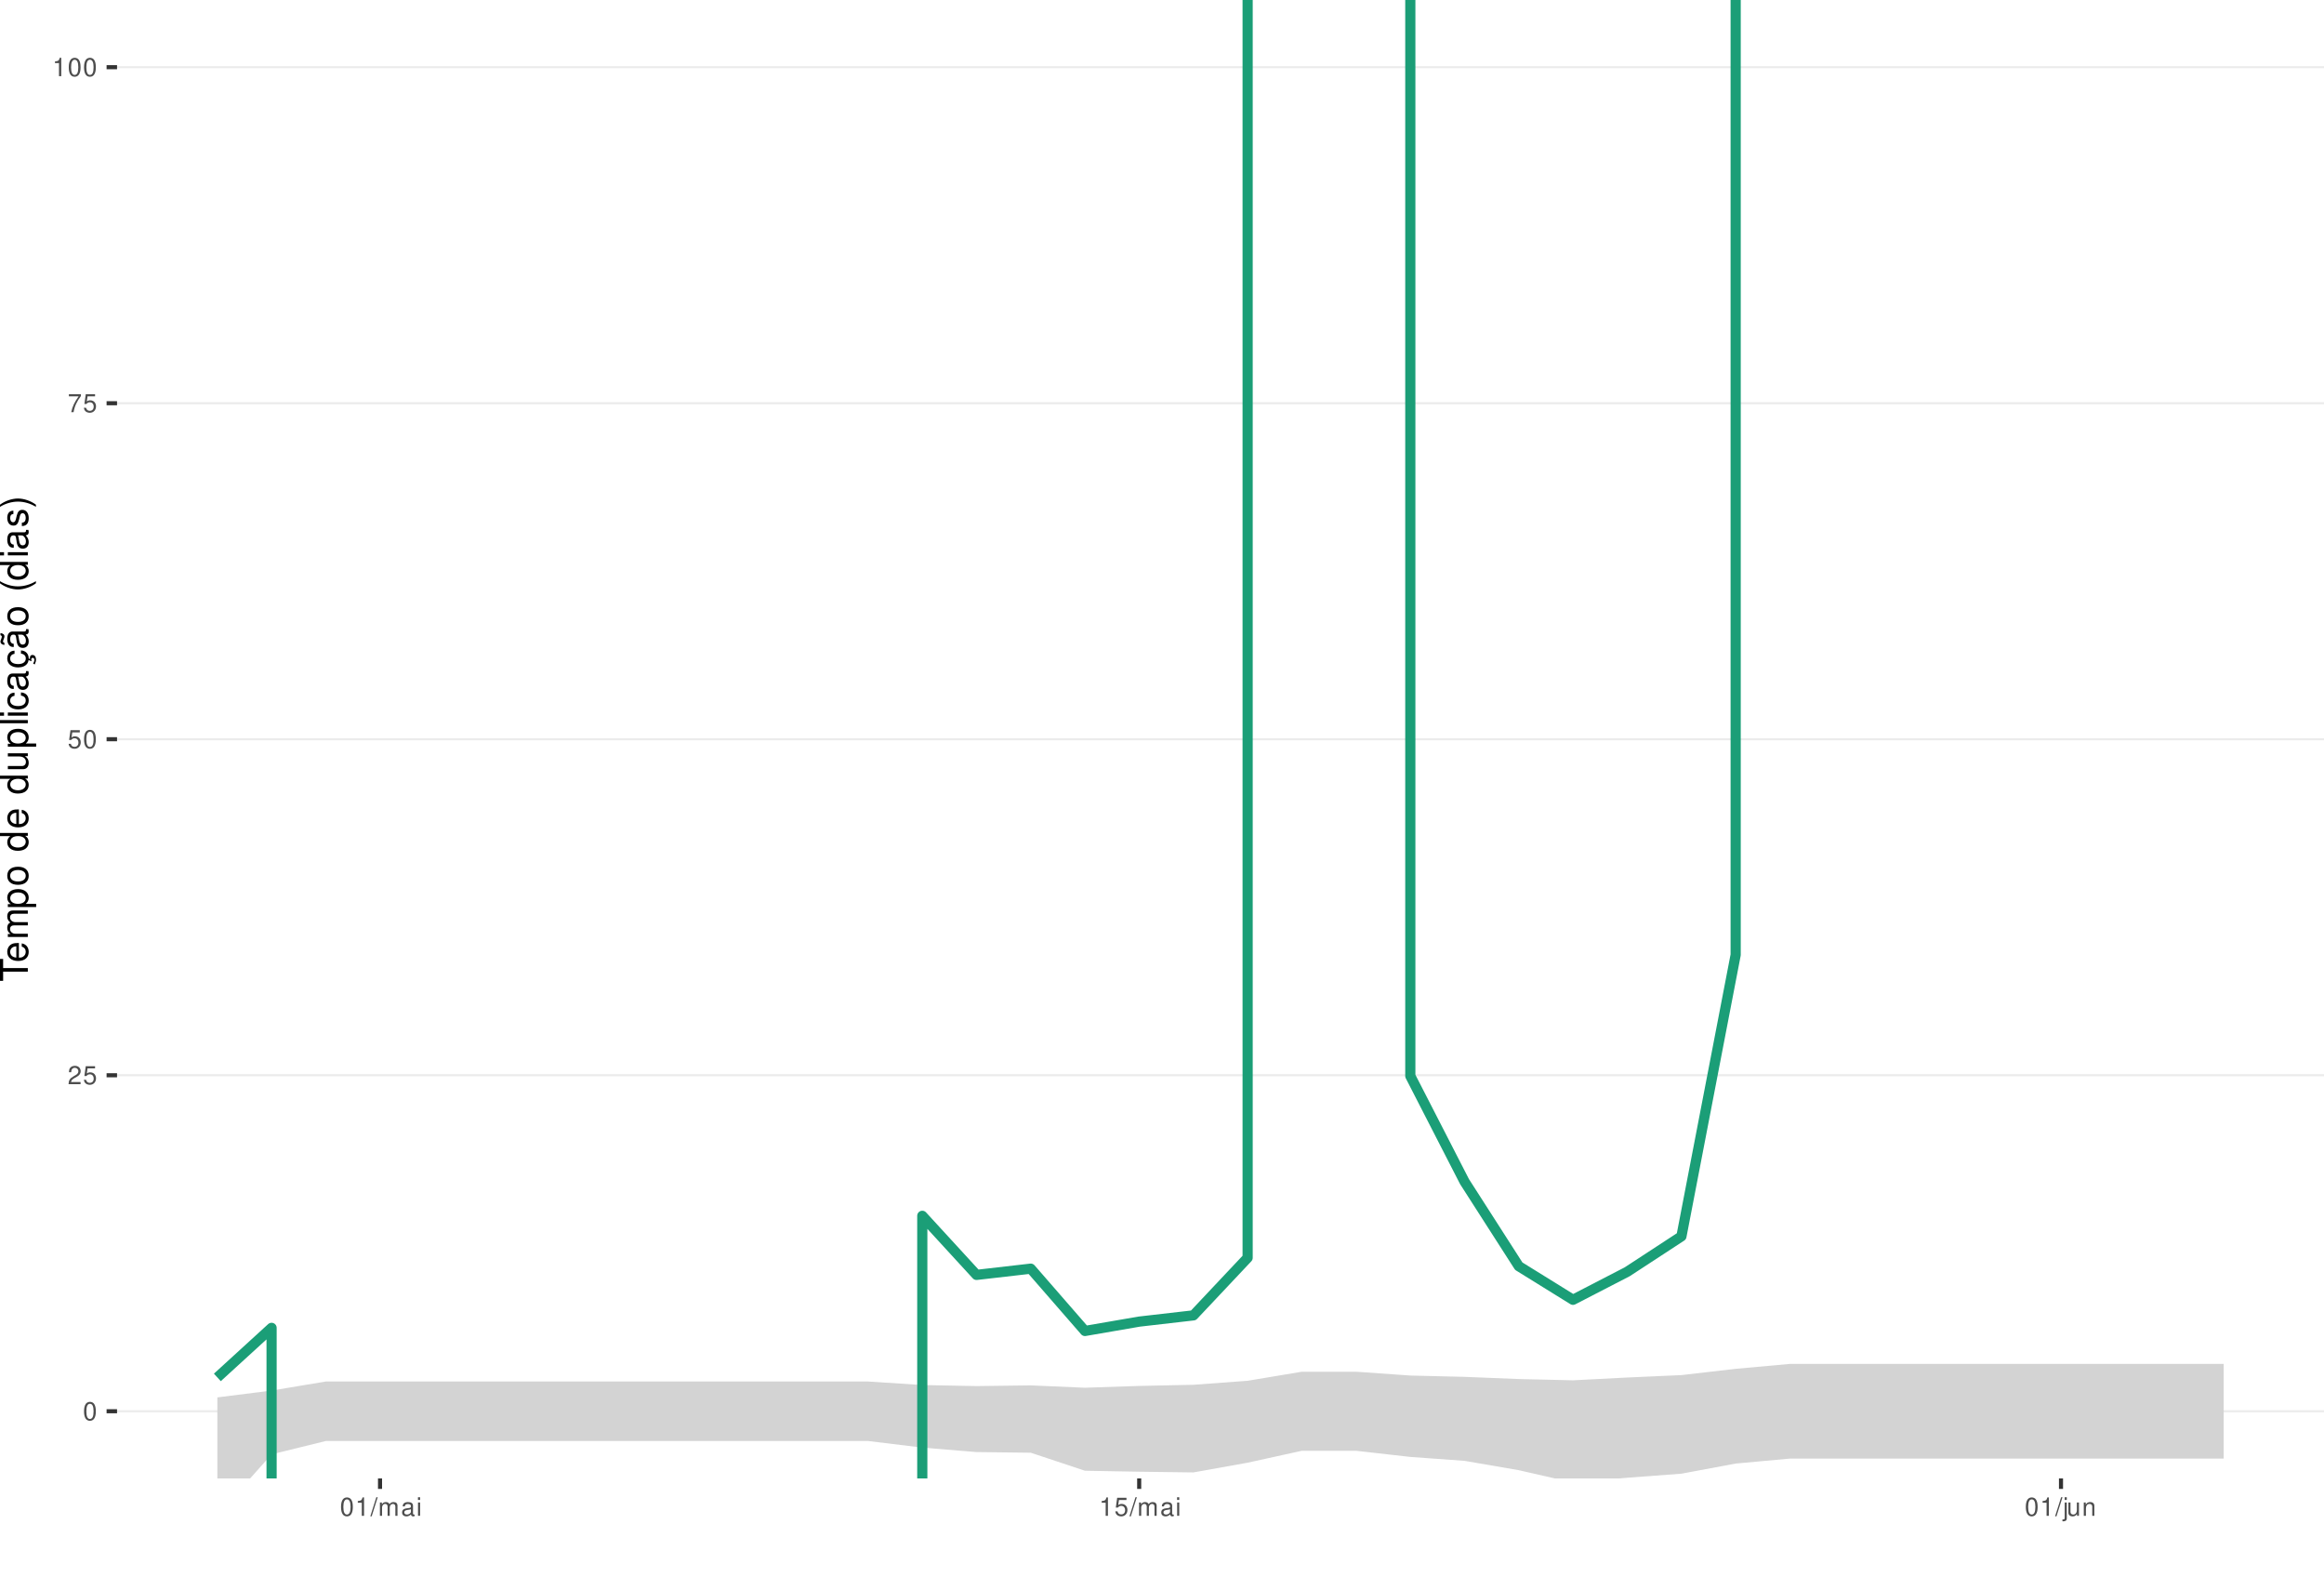
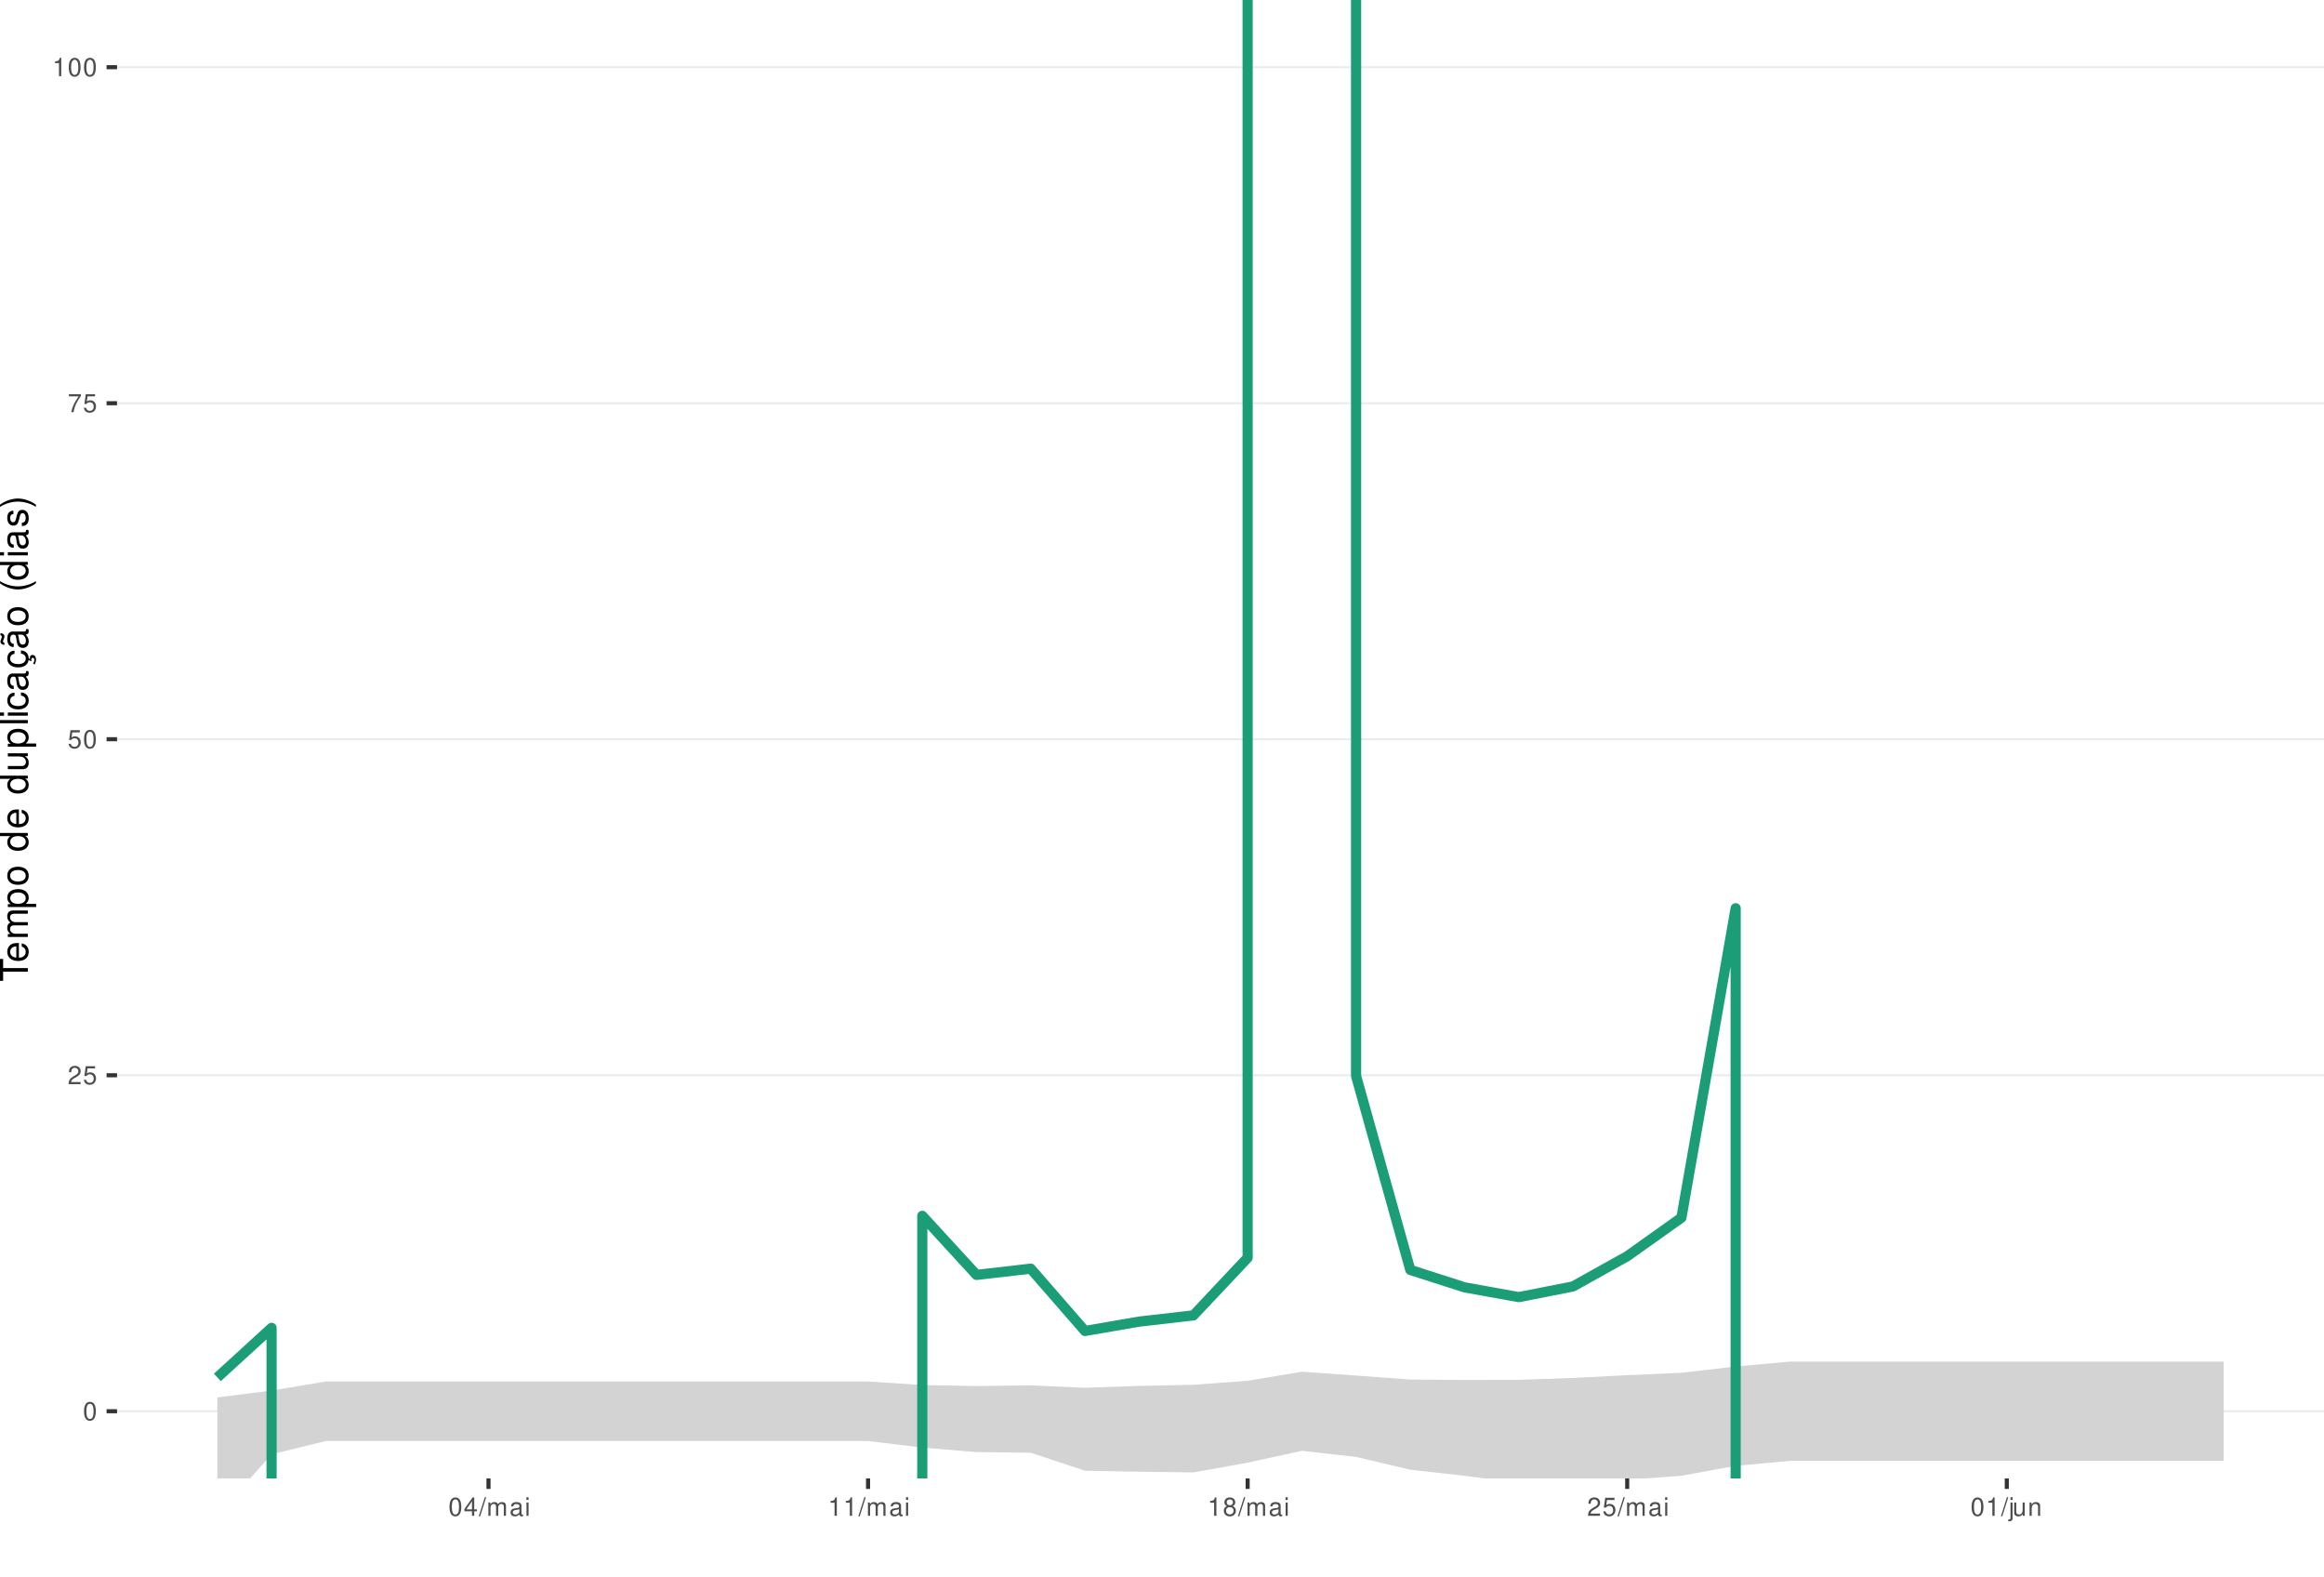
<svg xmlns="http://www.w3.org/2000/svg" xmlns:xlink="http://www.w3.org/1999/xlink" width="609pt" height="413pt" viewBox="0 0 609 413" version="1.1">
  <defs>
    <g>
      <symbol overflow="visible" id="glyph0-0">
        <path style="stroke:none;" d="" />
      </symbol>
      <symbol overflow="visible" id="glyph0-1">
        <path style="stroke:none;" d="M 1.828 -4.812 C 1.391 -4.812 0.984 -4.609 0.75 -4.281 C 0.438 -3.859 0.281 -3.219 0.281 -2.328 C 0.281 -0.703 0.812 0.156 1.828 0.156 C 2.828 0.156 3.375 -0.703 3.375 -2.297 C 3.375 -3.219 3.234 -3.844 2.922 -4.281 C 2.672 -4.625 2.281 -4.812 1.828 -4.812 Z M 1.828 -4.297 C 2.469 -4.297 2.781 -3.641 2.781 -2.344 C 2.781 -0.969 2.469 -0.328 1.812 -0.328 C 1.203 -0.328 0.891 -1 0.891 -2.328 C 0.891 -3.641 1.203 -4.297 1.828 -4.297 Z M 1.828 -4.297 " />
      </symbol>
      <symbol overflow="visible" id="glyph0-2">
        <path style="stroke:none;" d="M 3.375 -0.578 L 0.891 -0.578 C 0.938 -0.984 1.156 -1.234 1.734 -1.578 L 2.406 -1.953 C 3.062 -2.328 3.406 -2.812 3.406 -3.406 C 3.406 -3.812 3.234 -4.188 2.969 -4.438 C 2.688 -4.688 2.344 -4.812 1.891 -4.812 C 1.297 -4.812 0.844 -4.594 0.578 -4.188 C 0.422 -3.938 0.344 -3.641 0.328 -3.141 L 0.922 -3.141 C 0.938 -3.469 0.984 -3.672 1.062 -3.828 C 1.219 -4.125 1.516 -4.297 1.875 -4.297 C 2.406 -4.297 2.797 -3.906 2.797 -3.391 C 2.797 -3.016 2.578 -2.672 2.156 -2.438 L 1.547 -2.078 C 0.562 -1.516 0.281 -1.062 0.219 0 L 3.375 0 Z M 3.375 -0.578 " />
      </symbol>
      <symbol overflow="visible" id="glyph0-3">
        <path style="stroke:none;" d="M 3.172 -4.719 L 0.734 -4.719 L 0.375 -2.156 L 0.922 -2.156 C 1.188 -2.469 1.422 -2.594 1.797 -2.594 C 2.422 -2.594 2.812 -2.156 2.812 -1.453 C 2.812 -0.781 2.422 -0.359 1.781 -0.359 C 1.266 -0.359 0.953 -0.625 0.812 -1.156 L 0.234 -1.156 C 0.312 -0.766 0.375 -0.578 0.516 -0.406 C 0.781 -0.047 1.266 0.156 1.797 0.156 C 2.75 0.156 3.422 -0.547 3.422 -1.531 C 3.422 -2.469 2.797 -3.109 1.891 -3.109 C 1.562 -3.109 1.297 -3.016 1.016 -2.828 L 1.203 -4.141 L 3.172 -4.141 Z M 3.172 -4.719 " />
      </symbol>
      <symbol overflow="visible" id="glyph0-4">
        <path style="stroke:none;" d="M 3.469 -4.719 L 0.312 -4.719 L 0.312 -4.141 L 2.859 -4.141 C 1.734 -2.531 1.266 -1.547 0.922 0 L 1.547 0 C 1.797 -1.516 2.391 -2.812 3.469 -4.234 Z M 3.469 -4.719 " />
      </symbol>
      <symbol overflow="visible" id="glyph0-5">
        <path style="stroke:none;" d="M 1.719 -3.422 L 1.719 0 L 2.312 0 L 2.312 -4.812 L 1.922 -4.812 C 1.719 -4.078 1.578 -3.969 0.672 -3.859 L 0.672 -3.422 Z M 1.719 -3.422 " />
      </symbol>
      <symbol overflow="visible" id="glyph0-6">
+         <path style="stroke:none;" d="M 2.172 -1.172 L 2.172 0 L 2.766 0 L 2.766 -1.172 L 3.469 -1.172 L 3.469 -1.688 L 2.766 -1.688 L 2.766 -4.812 L 2.328 -4.812 L 0.188 -1.781 L 0.188 -1.172 Z M 2.172 -1.688 L 0.703 -1.688 L 2.172 -3.812 Z M 2.172 -1.688 " />
+       </symbol>
+       <symbol overflow="visible" id="glyph0-7">
        <path style="stroke:none;" d="M 1.531 -4.859 L -0.047 0.141 L 0.312 0.141 L 1.891 -4.859 Z M 1.531 -4.859 " />
      </symbol>
-       <symbol overflow="visible" id="glyph0-7">
+       <symbol overflow="visible" id="glyph0-8">
        <path style="stroke:none;" d="M 0.469 -3.484 L 0.469 0 L 1.031 0 L 1.031 -2.188 C 1.031 -2.703 1.391 -3.109 1.844 -3.109 C 2.25 -3.109 2.484 -2.844 2.484 -2.406 L 2.484 0 L 3.047 0 L 3.047 -2.188 C 3.047 -2.703 3.422 -3.109 3.875 -3.109 C 4.266 -3.109 4.516 -2.844 4.516 -2.406 L 4.516 0 L 5.078 0 L 5.078 -2.609 C 5.078 -3.234 4.719 -3.594 4.062 -3.594 C 3.594 -3.594 3.312 -3.453 2.984 -3.062 C 2.781 -3.422 2.5 -3.594 2.047 -3.594 C 1.578 -3.594 1.266 -3.422 0.984 -3 L 0.984 -3.484 Z M 0.469 -3.484 " />
      </symbol>
-       <symbol overflow="visible" id="glyph0-8">
+       <symbol overflow="visible" id="glyph0-9">
        <path style="stroke:none;" d="M 3.562 -0.328 C 3.5 -0.312 3.469 -0.312 3.438 -0.312 C 3.25 -0.312 3.141 -0.406 3.141 -0.578 L 3.141 -2.641 C 3.141 -3.25 2.688 -3.594 1.828 -3.594 C 1.312 -3.594 0.906 -3.438 0.672 -3.188 C 0.516 -3 0.453 -2.797 0.438 -2.453 L 0.984 -2.453 C 1.031 -2.875 1.297 -3.078 1.812 -3.078 C 2.312 -3.078 2.594 -2.891 2.594 -2.562 L 2.594 -2.406 C 2.578 -2.172 2.469 -2.078 2.016 -2.031 C 1.219 -1.922 1.109 -1.891 0.891 -1.812 C 0.484 -1.641 0.281 -1.328 0.281 -0.875 C 0.281 -0.25 0.719 0.156 1.422 0.156 C 1.859 0.156 2.219 0 2.609 -0.359 C 2.656 0 2.828 0.156 3.188 0.156 C 3.297 0.156 3.375 0.141 3.562 0.094 Z M 2.594 -1.094 C 2.594 -0.906 2.531 -0.797 2.375 -0.641 C 2.141 -0.438 1.875 -0.328 1.547 -0.328 C 1.109 -0.328 0.859 -0.547 0.859 -0.891 C 0.859 -1.266 1.094 -1.438 1.703 -1.531 C 2.297 -1.609 2.406 -1.641 2.594 -1.719 Z M 2.594 -1.094 " />
      </symbol>
-       <symbol overflow="visible" id="glyph0-9">
+       <symbol overflow="visible" id="glyph0-10">
        <path style="stroke:none;" d="M 1 -3.484 L 0.453 -3.484 L 0.453 0 L 1 0 Z M 1 -4.859 L 0.438 -4.859 L 0.438 -4.156 L 1 -4.156 Z M 1 -4.859 " />
      </symbol>
-       <symbol overflow="visible" id="glyph0-10">
+       <symbol overflow="visible" id="glyph0-11">
+         <path style="stroke:none;" d="M 2.609 -2.531 C 3.094 -2.828 3.25 -3.078 3.25 -3.531 C 3.25 -4.281 2.672 -4.812 1.828 -4.812 C 1 -4.812 0.406 -4.281 0.406 -3.531 C 0.406 -3.078 0.562 -2.844 1.047 -2.531 C 0.516 -2.266 0.25 -1.875 0.25 -1.344 C 0.25 -0.453 0.891 0.156 1.828 0.156 C 2.766 0.156 3.422 -0.453 3.422 -1.344 C 3.422 -1.875 3.141 -2.266 2.609 -2.531 Z M 1.828 -4.297 C 2.328 -4.297 2.656 -4 2.656 -3.516 C 2.656 -3.062 2.328 -2.766 1.828 -2.766 C 1.328 -2.766 1.016 -3.062 1.016 -3.531 C 1.016 -4 1.328 -4.297 1.828 -4.297 Z M 1.828 -2.266 C 2.422 -2.266 2.812 -1.891 2.812 -1.328 C 2.812 -0.75 2.422 -0.359 1.812 -0.359 C 1.25 -0.359 0.844 -0.766 0.844 -1.312 C 0.844 -1.891 1.234 -2.266 1.828 -2.266 Z M 1.828 -2.266 " />
+       </symbol>
+       <symbol overflow="visible" id="glyph0-12">
        <path style="stroke:none;" d="M 0.469 -3.484 L 0.469 0.5 C 0.469 0.859 0.359 0.969 0.016 0.969 C -0.031 0.969 -0.047 0.969 -0.125 0.953 L -0.125 1.438 C -0.047 1.438 -0.016 1.453 0.062 1.453 C 0.688 1.453 1.016 1.203 1.016 0.719 L 1.016 -3.484 Z M 1.016 -4.859 L 0.469 -4.859 L 0.469 -4.156 L 1.016 -4.156 Z M 1.016 -4.859 " />
      </symbol>
-       <symbol overflow="visible" id="glyph0-11">
+       <symbol overflow="visible" id="glyph0-13">
        <path style="stroke:none;" d="M 3.203 0 L 3.203 -3.484 L 2.656 -3.484 L 2.656 -1.516 C 2.656 -0.797 2.281 -0.328 1.703 -0.328 C 1.266 -0.328 0.984 -0.594 0.984 -1.016 L 0.984 -3.484 L 0.438 -3.484 L 0.438 -0.797 C 0.438 -0.219 0.859 0.156 1.547 0.156 C 2.062 0.156 2.391 -0.031 2.703 -0.484 L 2.703 0 Z M 3.203 0 " />
      </symbol>
-       <symbol overflow="visible" id="glyph0-12">
+       <symbol overflow="visible" id="glyph0-14">
        <path style="stroke:none;" d="M 0.469 -3.484 L 0.469 0 L 1.031 0 L 1.031 -1.922 C 1.031 -2.641 1.391 -3.109 1.969 -3.109 C 2.406 -3.109 2.688 -2.828 2.688 -2.422 L 2.688 0 L 3.234 0 L 3.234 -2.641 C 3.234 -3.219 2.812 -3.594 2.141 -3.594 C 1.625 -3.594 1.281 -3.391 0.984 -2.906 L 0.984 -3.484 Z M 0.469 -3.484 " />
      </symbol>
      <symbol overflow="visible" id="glyph1-0">
        <path style="stroke:none;" d="" />
      </symbol>
      <symbol overflow="visible" id="glyph1-1">
        <path style="stroke:none;" d="M -6.469 -3.547 L -6.469 -5.938 L -7.297 -5.938 L -7.297 -0.203 L -6.469 -0.203 L -6.469 -2.609 L 0 -2.609 L 0 -3.547 Z M -6.469 -3.547 " />
      </symbol>
      <symbol overflow="visible" id="glyph1-2">
        <path style="stroke:none;" d="M -2.344 -5.125 C -3.141 -5.125 -3.625 -5.062 -4.016 -4.922 C -4.875 -4.578 -5.391 -3.781 -5.391 -2.797 C -5.391 -1.344 -4.281 -0.406 -2.547 -0.406 C -0.812 -0.406 0.234 -1.297 0.234 -2.781 C 0.234 -3.984 -0.453 -4.812 -1.594 -5.016 L -1.594 -4.188 C -0.906 -3.953 -0.547 -3.484 -0.547 -2.812 C -0.547 -2.281 -0.781 -1.828 -1.219 -1.547 C -1.516 -1.344 -1.812 -1.281 -2.344 -1.266 Z M -3.016 -1.297 C -3.984 -1.359 -4.625 -1.953 -4.625 -2.797 C -4.625 -3.641 -3.953 -4.234 -3.016 -4.234 Z M -3.016 -1.297 " />
      </symbol>
      <symbol overflow="visible" id="glyph1-3">
        <path style="stroke:none;" d="M -5.234 -0.703 L 0 -0.703 L 0 -1.547 L -3.297 -1.547 C -4.047 -1.547 -4.656 -2.094 -4.656 -2.766 C -4.656 -3.391 -4.281 -3.734 -3.609 -3.734 L 0 -3.734 L 0 -4.578 L -3.297 -4.578 C -4.047 -4.578 -4.656 -5.125 -4.656 -5.812 C -4.656 -6.422 -4.266 -6.781 -3.609 -6.781 L 0 -6.781 L 0 -7.625 L -3.938 -7.625 C -4.875 -7.625 -5.391 -7.078 -5.391 -6.094 C -5.391 -5.406 -5.188 -4.984 -4.594 -4.484 C -5.156 -4.188 -5.391 -3.766 -5.391 -3.078 C -5.391 -2.375 -5.125 -1.906 -4.5 -1.469 L -5.234 -1.469 Z M -5.234 -0.703 " />
      </symbol>
      <symbol overflow="visible" id="glyph1-4">
        <path style="stroke:none;" d="M 2.188 -0.547 L 2.188 -1.375 L -0.547 -1.375 C -0.016 -1.812 0.234 -2.312 0.234 -2.984 C 0.234 -4.344 -0.859 -5.234 -2.531 -5.234 C -4.297 -5.234 -5.391 -4.375 -5.391 -2.984 C -5.391 -2.266 -5.062 -1.703 -4.453 -1.312 L -5.234 -1.312 L -5.234 -0.547 Z M -4.609 -2.844 C -4.609 -3.766 -3.797 -4.359 -2.547 -4.359 C -1.359 -4.359 -0.547 -3.75 -0.547 -2.844 C -0.547 -1.953 -1.344 -1.375 -2.578 -1.375 C -3.812 -1.375 -4.609 -1.953 -4.609 -2.844 Z M -4.609 -2.844 " />
      </symbol>
      <symbol overflow="visible" id="glyph1-5">
        <path style="stroke:none;" d="M -5.391 -2.719 C -5.391 -1.234 -4.344 -0.359 -2.578 -0.359 C -0.812 -0.359 0.234 -1.234 0.234 -2.734 C 0.234 -4.203 -0.812 -5.094 -2.547 -5.094 C -4.359 -5.094 -5.391 -4.234 -5.391 -2.719 Z M -4.625 -2.734 C -4.625 -3.672 -3.844 -4.234 -2.547 -4.234 C -1.312 -4.234 -0.547 -3.656 -0.547 -2.734 C -0.547 -1.797 -1.312 -1.234 -2.578 -1.234 C -3.844 -1.234 -4.625 -1.797 -4.625 -2.734 Z M -4.625 -2.734 " />
      </symbol>
      <symbol overflow="visible" id="glyph1-6">
        <path style="stroke:none;" d="" />
      </symbol>
      <symbol overflow="visible" id="glyph1-7">
        <path style="stroke:none;" d="M -7.297 -4.953 L -7.297 -4.125 L -4.578 -4.125 C -5.109 -3.766 -5.391 -3.203 -5.391 -2.516 C -5.391 -1.156 -4.297 -0.266 -2.625 -0.266 C -0.859 -0.266 0.234 -1.125 0.234 -2.547 C 0.234 -3.266 -0.047 -3.766 -0.688 -4.203 L 0 -4.203 L 0 -4.953 Z M -4.609 -2.656 C -4.609 -3.547 -3.812 -4.125 -2.562 -4.125 C -1.344 -4.125 -0.547 -3.547 -0.547 -2.656 C -0.547 -1.734 -1.359 -1.125 -2.578 -1.125 C -3.797 -1.125 -4.609 -1.734 -4.609 -2.656 Z M -4.609 -2.656 " />
      </symbol>
      <symbol overflow="visible" id="glyph1-8">
        <path style="stroke:none;" d="M 0 -4.812 L -5.234 -4.812 L -5.234 -3.984 L -2.266 -3.984 C -1.203 -3.984 -0.5 -3.438 -0.5 -2.562 C -0.5 -1.906 -0.906 -1.484 -1.531 -1.484 L -5.234 -1.484 L -5.234 -0.656 L -1.203 -0.656 C -0.328 -0.656 0.234 -1.297 0.234 -2.312 C 0.234 -3.094 -0.047 -3.578 -0.734 -4.062 L 0 -4.062 Z M 0 -4.812 " />
      </symbol>
      <symbol overflow="visible" id="glyph1-9">
        <path style="stroke:none;" d="M -7.297 -1.516 L -7.297 -0.688 L 0 -0.688 L 0 -1.516 Z M -7.297 -1.516 " />
      </symbol>
      <symbol overflow="visible" id="glyph1-10">
        <path style="stroke:none;" d="M -5.234 -1.5 L -5.234 -0.672 L 0 -0.672 L 0 -1.5 Z M -7.297 -1.5 L -7.297 -0.656 L -6.234 -0.656 L -6.234 -1.5 Z M -7.297 -1.5 " />
      </symbol>
      <symbol overflow="visible" id="glyph1-11">
        <path style="stroke:none;" d="M -3.484 -4.703 C -3.984 -4.672 -4.312 -4.562 -4.609 -4.359 C -5.094 -4 -5.391 -3.375 -5.391 -2.641 C -5.391 -1.219 -4.266 -0.312 -2.531 -0.312 C -0.844 -0.312 0.234 -1.203 0.234 -2.625 C 0.234 -3.875 -0.516 -4.672 -1.797 -4.766 L -1.797 -3.938 C -0.953 -3.797 -0.547 -3.359 -0.547 -2.656 C -0.547 -1.734 -1.297 -1.188 -2.531 -1.188 C -3.844 -1.188 -4.625 -1.719 -4.625 -2.625 C -4.625 -3.328 -4.203 -3.766 -3.484 -3.875 Z M -3.484 -4.703 " />
      </symbol>
      <symbol overflow="visible" id="glyph1-12">
        <path style="stroke:none;" d="M -0.484 -5.344 C -0.469 -5.266 -0.469 -5.219 -0.469 -5.172 C -0.469 -4.875 -0.625 -4.719 -0.875 -4.719 L -3.953 -4.719 C -4.891 -4.719 -5.391 -4.047 -5.391 -2.75 C -5.391 -1.984 -5.172 -1.375 -4.781 -1.016 C -4.516 -0.766 -4.203 -0.672 -3.688 -0.656 L -3.688 -1.484 C -4.328 -1.562 -4.625 -1.938 -4.625 -2.719 C -4.625 -3.484 -4.344 -3.891 -3.844 -3.891 L -3.625 -3.891 C -3.266 -3.875 -3.125 -3.703 -3.047 -3.016 C -2.891 -1.844 -2.844 -1.656 -2.719 -1.344 C -2.453 -0.734 -2 -0.422 -1.312 -0.422 C -0.375 -0.422 0.234 -1.078 0.234 -2.141 C 0.234 -2.797 0 -3.328 -0.547 -3.922 C 0 -3.984 0.234 -4.234 0.234 -4.781 C 0.234 -4.953 0.203 -5.062 0.141 -5.344 Z M -1.656 -3.891 C -1.375 -3.891 -1.203 -3.812 -0.969 -3.562 C -0.656 -3.219 -0.5 -2.812 -0.5 -2.312 C -0.5 -1.672 -0.812 -1.297 -1.344 -1.297 C -1.891 -1.297 -2.172 -1.656 -2.297 -2.547 C -2.422 -3.438 -2.453 -3.609 -2.594 -3.891 Z M -1.656 -3.891 " />
      </symbol>
      <symbol overflow="visible" id="glyph1-13">
        <path style="stroke:none;" d="M 0.234 -2.641 C 0.234 -3.875 -0.547 -4.703 -1.797 -4.766 L -1.797 -3.938 C -0.953 -3.797 -0.531 -3.359 -0.531 -2.656 C -0.531 -1.734 -1.281 -1.188 -2.516 -1.188 C -3.844 -1.188 -4.625 -1.719 -4.625 -2.625 C -4.625 -3.328 -4.203 -3.766 -3.484 -3.875 L -3.484 -4.703 C -3.984 -4.672 -4.312 -4.562 -4.609 -4.359 C -5.094 -4 -5.391 -3.375 -5.391 -2.641 C -5.391 -1.219 -4.266 -0.312 -2.531 -0.312 C -1.469 -0.312 -0.625 -0.672 -0.156 -1.312 C 0.047 -1.594 0.125 -1.812 0.203 -2.25 L 0.922 -1.938 L 0.984 -2.062 C 0.938 -2.188 0.906 -2.25 0.906 -2.375 C 0.906 -2.656 1.047 -2.828 1.281 -2.828 C 1.547 -2.828 1.734 -2.594 1.734 -2.297 C 1.734 -2.031 1.672 -1.844 1.438 -1.406 L 1.406 -1.312 L 1.812 -1.094 C 2.078 -1.75 2.141 -1.953 2.141 -2.344 C 2.141 -3.109 1.781 -3.578 1.203 -3.578 C 0.781 -3.578 0.547 -3.297 0.547 -2.797 C 0.547 -2.703 0.547 -2.641 0.562 -2.516 Z M 0.234 -2.641 " />
      </symbol>
      <symbol overflow="visible" id="glyph1-14">
        <path style="stroke:none;" d="M -0.484 -5.344 C -0.469 -5.266 -0.469 -5.219 -0.469 -5.172 C -0.469 -4.875 -0.625 -4.719 -0.875 -4.719 L -3.953 -4.719 C -4.891 -4.719 -5.391 -4.047 -5.391 -2.75 C -5.391 -1.984 -5.172 -1.375 -4.781 -1.016 C -4.516 -0.766 -4.203 -0.672 -3.688 -0.656 L -3.688 -1.484 C -4.328 -1.562 -4.625 -1.938 -4.625 -2.719 C -4.625 -3.484 -4.344 -3.891 -3.844 -3.891 L -3.625 -3.891 C -3.266 -3.875 -3.125 -3.703 -3.047 -3.016 C -2.891 -1.844 -2.844 -1.656 -2.719 -1.344 C -2.453 -0.734 -2 -0.422 -1.312 -0.422 C -0.375 -0.422 0.234 -1.078 0.234 -2.141 C 0.234 -2.797 0 -3.328 -0.547 -3.922 C 0 -3.984 0.234 -4.234 0.234 -4.781 C 0.234 -4.953 0.203 -5.062 0.141 -5.344 Z M -1.656 -3.891 C -1.375 -3.891 -1.203 -3.812 -0.969 -3.562 C -0.656 -3.219 -0.5 -2.812 -0.5 -2.312 C -0.5 -1.672 -0.812 -1.297 -1.344 -1.297 C -1.891 -1.297 -2.172 -1.656 -2.297 -2.547 C -2.422 -3.438 -2.453 -3.609 -2.594 -3.891 Z M -7.172 -3.75 C -6.922 -3.672 -6.812 -3.547 -6.812 -3.375 C -6.812 -3.25 -6.875 -2.984 -6.984 -2.734 C -7.156 -2.312 -7.172 -2.25 -7.172 -2.047 C -7.172 -1.594 -6.797 -1.297 -6.141 -1.188 L -6.141 -1.766 C -6.375 -1.812 -6.5 -1.938 -6.5 -2.094 C -6.5 -2.203 -6.469 -2.344 -6.375 -2.578 C -6.156 -3.156 -6.125 -3.234 -6.125 -3.438 C -6.125 -3.922 -6.484 -4.219 -7.172 -4.312 Z M -7.172 -3.75 " />
      </symbol>
      <symbol overflow="visible" id="glyph1-15">
        <path style="stroke:none;" d="M -7.297 -2.359 C -5.984 -1.359 -4.156 -0.734 -2.594 -0.734 C -1.016 -0.734 0.812 -1.359 2.125 -2.359 L 2.125 -2.906 C 0.688 -2.031 -0.984 -1.547 -2.594 -1.547 C -4.188 -1.547 -5.875 -2.031 -7.297 -2.906 Z M -7.297 -2.359 " />
      </symbol>
      <symbol overflow="visible" id="glyph1-16">
        <path style="stroke:none;" d="M -3.781 -4.375 C -4.812 -4.375 -5.391 -3.688 -5.391 -2.484 C -5.391 -1.266 -4.766 -0.469 -3.797 -0.469 C -2.969 -0.469 -2.578 -0.891 -2.281 -2.125 L -2.094 -2.906 C -1.953 -3.484 -1.734 -3.719 -1.375 -3.719 C -0.875 -3.719 -0.547 -3.234 -0.547 -2.5 C -0.547 -2.047 -0.672 -1.672 -0.891 -1.453 C -1.047 -1.328 -1.188 -1.266 -1.562 -1.219 L -1.562 -0.344 C -0.344 -0.375 0.234 -1.062 0.234 -2.438 C 0.234 -3.75 -0.422 -4.594 -1.438 -4.594 C -2.203 -4.594 -2.641 -4.156 -2.891 -3.109 L -3.078 -2.312 C -3.234 -1.625 -3.453 -1.344 -3.828 -1.344 C -4.312 -1.344 -4.625 -1.766 -4.625 -2.453 C -4.625 -3.125 -4.328 -3.484 -3.781 -3.5 Z M -3.781 -4.375 " />
      </symbol>
      <symbol overflow="visible" id="glyph1-17">
        <path style="stroke:none;" d="M 2.125 -0.938 C 0.812 -1.938 -1.016 -2.562 -2.578 -2.562 C -4.156 -2.562 -5.984 -1.938 -7.297 -0.938 L -7.297 -0.375 C -5.859 -1.266 -4.188 -1.75 -2.578 -1.75 C -0.984 -1.75 0.703 -1.266 2.125 -0.375 Z M 2.125 -0.938 " />
      </symbol>
    </g>
    <clipPath id="clip1">
      <path d="M 30.672 0 L 609 0 L 609 387.328 L 30.672 387.328 Z M 30.672 0 " />
    </clipPath>
    <clipPath id="clip2">
      <path d="M 30.672 369 L 609 369 L 609 370 L 30.672 370 Z M 30.672 369 " />
    </clipPath>
    <clipPath id="clip3">
      <path d="M 30.672 281 L 609 281 L 609 282 L 30.672 282 Z M 30.672 281 " />
    </clipPath>
    <clipPath id="clip4">
      <path d="M 30.672 193 L 609 193 L 609 194 L 30.672 194 Z M 30.672 193 " />
    </clipPath>
    <clipPath id="clip5">
      <path d="M 30.672 105 L 609 105 L 609 106 L 30.672 106 Z M 30.672 105 " />
    </clipPath>
    <clipPath id="clip6">
      <path d="M 30.672 17 L 609 17 L 609 18 L 30.672 18 Z M 30.672 17 " />
    </clipPath>
    <clipPath id="clip7">
-       <path d="M 56 357 L 583 357 L 583 387.328 L 56 387.328 Z M 56 357 " />
+       <path d="M 56 356 L 583 356 L 583 387.328 L 56 387.328 Z M 56 356 " />
    </clipPath>
    <clipPath id="clip8">
      <path d="M 55 346 L 73 346 L 73 387.328 L 55 387.328 Z M 55 346 " />
    </clipPath>
    <clipPath id="clip9">
      <path d="M 240 0 L 329 0 L 329 387.328 L 240 387.328 Z M 240 0 " />
+     </clipPath>
+     <clipPath id="clip10">
+       <path d="M 354 0 L 457 0 L 457 387.328 L 354 387.328 Z M 354 0 " />
    </clipPath>
  </defs>
  <g id="surface51">
    <rect x="0" y="0" width="609" height="413" style="fill:rgb(100%,100%,100%);fill-opacity:1;stroke:none;" />
    <rect x="0" y="0" width="609" height="413" style="fill:rgb(100%,100%,100%);fill-opacity:1;stroke:none;" />
    <path style="fill:none;stroke-width:1.067;stroke-linecap:round;stroke-linejoin:round;stroke:rgb(100%,100%,100%);stroke-opacity:1;stroke-miterlimit:10;" d="M 0 413 L 609 413 L 609 0 L 0 0 Z M 0 413 " />
    <g clip-path="url(#clip1)" clip-rule="nonzero">
      <path style=" stroke:none;fill-rule:nonzero;fill:rgb(100%,100%,100%);fill-opacity:1;" d="M 30.672 387.328 L 609 387.328 L 609 0 L 30.672 0 Z M 30.672 387.328 " />
    </g>
    <g clip-path="url(#clip2)" clip-rule="nonzero">
      <path style="fill:none;stroke-width:0.533;stroke-linecap:butt;stroke-linejoin:round;stroke:rgb(92.157%,92.157%,92.157%);stroke-opacity:1;stroke-miterlimit:10;" d="M 30.672 369.723 L 609 369.723 " />
    </g>
    <g clip-path="url(#clip3)" clip-rule="nonzero">
      <path style="fill:none;stroke-width:0.533;stroke-linecap:butt;stroke-linejoin:round;stroke:rgb(92.157%,92.157%,92.157%);stroke-opacity:1;stroke-miterlimit:10;" d="M 30.672 281.695 L 609 281.695 " />
    </g>
    <g clip-path="url(#clip4)" clip-rule="nonzero">
      <path style="fill:none;stroke-width:0.533;stroke-linecap:butt;stroke-linejoin:round;stroke:rgb(92.157%,92.157%,92.157%);stroke-opacity:1;stroke-miterlimit:10;" d="M 30.672 193.664 L 609 193.664 " />
    </g>
    <g clip-path="url(#clip5)" clip-rule="nonzero">
      <path style="fill:none;stroke-width:0.533;stroke-linecap:butt;stroke-linejoin:round;stroke:rgb(92.157%,92.157%,92.157%);stroke-opacity:1;stroke-miterlimit:10;" d="M 30.672 105.637 L 609 105.637 " />
    </g>
    <g clip-path="url(#clip6)" clip-rule="nonzero">
      <path style="fill:none;stroke-width:0.533;stroke-linecap:butt;stroke-linejoin:round;stroke:rgb(92.157%,92.157%,92.157%);stroke-opacity:1;stroke-miterlimit:10;" d="M 30.672 17.605 L 609 17.605 " />
    </g>
    <g clip-path="url(#clip7)" clip-rule="nonzero">
-       <path style=" stroke:none;fill-rule:nonzero;fill:rgb(82.745%,82.745%,82.745%);fill-opacity:1;" d="M 56.957 396.961 L 71.168 381.012 L 85.379 377.516 L 227.473 377.516 L 241.684 379.246 L 255.895 380.414 L 270.102 380.586 L 284.312 385.309 L 298.52 385.562 L 312.73 385.746 L 326.941 383.199 L 341.148 380.078 L 355.359 380.078 L 369.57 381.688 L 383.777 382.715 L 397.988 385.16 L 412.199 388.406 L 426.406 387.141 L 440.617 386.078 L 454.828 383.426 L 469.035 382.125 L 582.711 382.125 L 582.711 357.32 L 469.035 357.32 L 454.828 358.609 L 440.617 360.25 L 426.406 360.887 L 412.199 361.617 L 397.988 361.285 L 383.777 360.711 L 369.57 360.367 L 355.359 359.367 L 341.148 359.367 L 326.941 361.738 L 312.73 362.789 L 298.52 363.09 L 284.312 363.562 L 270.102 362.945 L 255.895 363.129 L 241.684 362.855 L 227.473 361.93 L 85.379 361.93 L 71.168 364.301 L 56.957 366.094 Z M 56.957 396.961 " />
+       <path style=" stroke:none;fill-rule:nonzero;fill:rgb(82.745%,82.745%,82.745%);fill-opacity:1;" d="M 56.957 396.961 L 71.168 381.012 L 85.379 377.516 L 227.473 377.516 L 241.684 379.246 L 255.895 380.414 L 270.102 380.586 L 284.312 385.309 L 298.52 385.562 L 312.73 385.746 L 326.941 383.199 L 341.148 380.078 L 355.359 381.688 L 369.57 385.039 L 383.777 386.633 L 397.988 388.484 L 412.199 388.82 L 426.406 387.645 L 440.617 386.629 L 454.828 384.031 L 469.035 382.734 L 582.711 382.734 L 582.711 356.711 L 469.035 356.711 L 454.828 358 L 440.617 359.645 L 426.406 360.277 L 412.199 361 L 397.988 361.492 L 383.777 361.527 L 369.57 361.422 L 355.359 360.367 L 341.148 359.367 L 326.941 361.738 L 312.73 362.789 L 298.52 363.09 L 284.312 363.562 L 270.102 362.945 L 255.895 363.129 L 241.684 362.855 L 227.473 361.93 L 85.379 361.93 L 71.168 364.301 L 56.957 366.094 Z M 56.957 396.961 " />
    </g>
    <g clip-path="url(#clip8)" clip-rule="nonzero">
      <path style="fill:none;stroke-width:2.667;stroke-linecap:butt;stroke-linejoin:round;stroke:rgb(10.588%,61.961%,46.667%);stroke-opacity:1;stroke-miterlimit:10;" d="M 56.957 360.859 L 71.168 347.875 L 71.168 413 " />
    </g>
    <g clip-path="url(#clip9)" clip-rule="nonzero">
      <path style="fill:none;stroke-width:2.667;stroke-linecap:butt;stroke-linejoin:round;stroke:rgb(10.588%,61.961%,46.667%);stroke-opacity:1;stroke-miterlimit:10;" d="M 241.684 413 L 241.684 318.52 L 255.895 334 L 270.102 332.367 L 284.312 348.691 L 298.52 346.238 L 312.73 344.605 L 326.941 329.516 L 326.941 0 " />
    </g>
-     <path style="fill:none;stroke-width:2.667;stroke-linecap:butt;stroke-linejoin:round;stroke:rgb(10.588%,61.961%,46.667%);stroke-opacity:1;stroke-miterlimit:10;" d="M 369.57 0 L 369.57 281.887 L 383.777 309.562 L 397.988 331.715 L 412.199 340.523 L 426.406 333.184 L 440.617 323.895 L 454.828 250.152 L 454.828 0 " />
+     <g clip-path="url(#clip10)" clip-rule="nonzero">
+       <path style="fill:none;stroke-width:2.667;stroke-linecap:butt;stroke-linejoin:round;stroke:rgb(10.588%,61.961%,46.667%);stroke-opacity:1;stroke-miterlimit:10;" d="M 355.359 0 L 355.359 281.887 L 369.57 332.695 L 383.777 337.262 L 397.988 339.824 L 412.199 337.027 L 426.406 329.109 L 440.617 319.008 L 454.828 237.945 L 454.828 413 " />
+     </g>
    <g style="fill:rgb(30.196%,30.196%,30.196%);fill-opacity:1;">
      <use xlink:href="#glyph0-1" x="21.738" y="372.07" />
    </g>
    <g style="fill:rgb(30.196%,30.196%,30.196%);fill-opacity:1;">
      <use xlink:href="#glyph0-2" x="17.738" y="284.043" />
      <use xlink:href="#glyph0-3" x="21.738" y="284.043" />
    </g>
    <g style="fill:rgb(30.196%,30.196%,30.196%);fill-opacity:1;">
      <use xlink:href="#glyph0-3" x="17.738" y="196.012" />
      <use xlink:href="#glyph0-1" x="21.738" y="196.012" />
    </g>
    <g style="fill:rgb(30.196%,30.196%,30.196%);fill-opacity:1;">
      <use xlink:href="#glyph0-4" x="17.738" y="107.984" />
      <use xlink:href="#glyph0-3" x="21.738" y="107.984" />
    </g>
    <g style="fill:rgb(30.196%,30.196%,30.196%);fill-opacity:1;">
      <use xlink:href="#glyph0-5" x="13.738" y="19.953" />
      <use xlink:href="#glyph0-1" x="17.738" y="19.953" />
      <use xlink:href="#glyph0-1" x="21.738" y="19.953" />
    </g>
    <path style="fill:none;stroke-width:1.067;stroke-linecap:butt;stroke-linejoin:round;stroke:rgb(20%,20%,20%);stroke-opacity:1;stroke-miterlimit:10;" d="M 27.93 369.723 L 30.672 369.723 " />
    <path style="fill:none;stroke-width:1.067;stroke-linecap:butt;stroke-linejoin:round;stroke:rgb(20%,20%,20%);stroke-opacity:1;stroke-miterlimit:10;" d="M 27.93 281.695 L 30.672 281.695 " />
    <path style="fill:none;stroke-width:1.067;stroke-linecap:butt;stroke-linejoin:round;stroke:rgb(20%,20%,20%);stroke-opacity:1;stroke-miterlimit:10;" d="M 27.93 193.664 L 30.672 193.664 " />
    <path style="fill:none;stroke-width:1.067;stroke-linecap:butt;stroke-linejoin:round;stroke:rgb(20%,20%,20%);stroke-opacity:1;stroke-miterlimit:10;" d="M 27.93 105.637 L 30.672 105.637 " />
    <path style="fill:none;stroke-width:1.067;stroke-linecap:butt;stroke-linejoin:round;stroke:rgb(20%,20%,20%);stroke-opacity:1;stroke-miterlimit:10;" d="M 27.93 17.605 L 30.672 17.605 " />
-     <path style="fill:none;stroke-width:1.067;stroke-linecap:butt;stroke-linejoin:round;stroke:rgb(20%,20%,20%);stroke-opacity:1;stroke-miterlimit:10;" d="M 99.586 390.07 L 99.586 387.328 " />
-     <path style="fill:none;stroke-width:1.067;stroke-linecap:butt;stroke-linejoin:round;stroke:rgb(20%,20%,20%);stroke-opacity:1;stroke-miterlimit:10;" d="M 298.52 390.07 L 298.52 387.328 " />
-     <path style="fill:none;stroke-width:1.067;stroke-linecap:butt;stroke-linejoin:round;stroke:rgb(20%,20%,20%);stroke-opacity:1;stroke-miterlimit:10;" d="M 540.082 390.07 L 540.082 387.328 " />
-     <g style="fill:rgb(30.196%,30.196%,30.196%);fill-opacity:1;">
-       <use xlink:href="#glyph0-1" x="89.086" y="397.109" />
-       <use xlink:href="#glyph0-5" x="93.086" y="397.109" />
-       <use xlink:href="#glyph0-6" x="97.086" y="397.109" />
-       <use xlink:href="#glyph0-7" x="99.086" y="397.109" />
-       <use xlink:href="#glyph0-8" x="105.086" y="397.109" />
-       <use xlink:href="#glyph0-9" x="109.086" y="397.109" />
-     </g>
-     <g style="fill:rgb(30.196%,30.196%,30.196%);fill-opacity:1;">
-       <use xlink:href="#glyph0-5" x="288.02" y="397.109" />
-       <use xlink:href="#glyph0-3" x="292.02" y="397.109" />
-       <use xlink:href="#glyph0-6" x="296.02" y="397.109" />
-       <use xlink:href="#glyph0-7" x="298.02" y="397.109" />
-       <use xlink:href="#glyph0-8" x="304.02" y="397.109" />
-       <use xlink:href="#glyph0-9" x="308.02" y="397.109" />
-     </g>
-     <g style="fill:rgb(30.196%,30.196%,30.196%);fill-opacity:1;">
-       <use xlink:href="#glyph0-1" x="530.582" y="397.109" />
-       <use xlink:href="#glyph0-5" x="534.582" y="397.109" />
-       <use xlink:href="#glyph0-6" x="538.582" y="397.109" />
-       <use xlink:href="#glyph0-10" x="540.582" y="397.109" />
-       <use xlink:href="#glyph0-11" x="541.582" y="397.109" />
-       <use xlink:href="#glyph0-12" x="545.582" y="397.109" />
+     <path style="fill:none;stroke-width:1.067;stroke-linecap:butt;stroke-linejoin:round;stroke:rgb(20%,20%,20%);stroke-opacity:1;stroke-miterlimit:10;" d="M 128.008 390.07 L 128.008 387.328 " />
+     <path style="fill:none;stroke-width:1.067;stroke-linecap:butt;stroke-linejoin:round;stroke:rgb(20%,20%,20%);stroke-opacity:1;stroke-miterlimit:10;" d="M 227.473 390.07 L 227.473 387.328 " />
+     <path style="fill:none;stroke-width:1.067;stroke-linecap:butt;stroke-linejoin:round;stroke:rgb(20%,20%,20%);stroke-opacity:1;stroke-miterlimit:10;" d="M 326.941 390.07 L 326.941 387.328 " />
+     <path style="fill:none;stroke-width:1.067;stroke-linecap:butt;stroke-linejoin:round;stroke:rgb(20%,20%,20%);stroke-opacity:1;stroke-miterlimit:10;" d="M 426.406 390.07 L 426.406 387.328 " />
+     <path style="fill:none;stroke-width:1.067;stroke-linecap:butt;stroke-linejoin:round;stroke:rgb(20%,20%,20%);stroke-opacity:1;stroke-miterlimit:10;" d="M 525.875 390.07 L 525.875 387.328 " />
+     <g style="fill:rgb(30.196%,30.196%,30.196%);fill-opacity:1;">
+       <use xlink:href="#glyph0-1" x="117.508" y="397.109" />
+       <use xlink:href="#glyph0-6" x="121.508" y="397.109" />
+       <use xlink:href="#glyph0-7" x="125.508" y="397.109" />
+       <use xlink:href="#glyph0-8" x="127.508" y="397.109" />
+       <use xlink:href="#glyph0-9" x="133.508" y="397.109" />
+       <use xlink:href="#glyph0-10" x="137.508" y="397.109" />
+     </g>
+     <g style="fill:rgb(30.196%,30.196%,30.196%);fill-opacity:1;">
+       <use xlink:href="#glyph0-5" x="216.973" y="397.109" />
+       <use xlink:href="#glyph0-5" x="220.973" y="397.109" />
+       <use xlink:href="#glyph0-7" x="224.973" y="397.109" />
+       <use xlink:href="#glyph0-8" x="226.973" y="397.109" />
+       <use xlink:href="#glyph0-9" x="232.973" y="397.109" />
+       <use xlink:href="#glyph0-10" x="236.973" y="397.109" />
+     </g>
+     <g style="fill:rgb(30.196%,30.196%,30.196%);fill-opacity:1;">
+       <use xlink:href="#glyph0-5" x="316.441" y="397.109" />
+       <use xlink:href="#glyph0-11" x="320.441" y="397.109" />
+       <use xlink:href="#glyph0-7" x="324.441" y="397.109" />
+       <use xlink:href="#glyph0-8" x="326.441" y="397.109" />
+       <use xlink:href="#glyph0-9" x="332.441" y="397.109" />
+       <use xlink:href="#glyph0-10" x="336.441" y="397.109" />
+     </g>
+     <g style="fill:rgb(30.196%,30.196%,30.196%);fill-opacity:1;">
+       <use xlink:href="#glyph0-2" x="415.906" y="397.109" />
+       <use xlink:href="#glyph0-3" x="419.906" y="397.109" />
+       <use xlink:href="#glyph0-7" x="423.906" y="397.109" />
+       <use xlink:href="#glyph0-8" x="425.906" y="397.109" />
+       <use xlink:href="#glyph0-9" x="431.906" y="397.109" />
+       <use xlink:href="#glyph0-10" x="435.906" y="397.109" />
+     </g>
+     <g style="fill:rgb(30.196%,30.196%,30.196%);fill-opacity:1;">
+       <use xlink:href="#glyph0-1" x="516.375" y="397.109" />
+       <use xlink:href="#glyph0-5" x="520.375" y="397.109" />
+       <use xlink:href="#glyph0-7" x="524.375" y="397.109" />
+       <use xlink:href="#glyph0-12" x="526.375" y="397.109" />
+       <use xlink:href="#glyph0-13" x="527.375" y="397.109" />
+       <use xlink:href="#glyph0-14" x="531.375" y="397.109" />
    </g>
    <g style="fill:rgb(0%,0%,0%);fill-opacity:1;">
      <use xlink:href="#glyph1-1" x="7.29" y="257.164" />
      <use xlink:href="#glyph1-2" x="7.29" y="252.164" />
      <use xlink:href="#glyph1-3" x="7.29" y="246.164" />
      <use xlink:href="#glyph1-4" x="7.29" y="238.164" />
      <use xlink:href="#glyph1-5" x="7.29" y="232.164" />
      <use xlink:href="#glyph1-6" x="7.29" y="226.164" />
      <use xlink:href="#glyph1-7" x="7.29" y="223.164" />
      <use xlink:href="#glyph1-2" x="7.29" y="217.164" />
      <use xlink:href="#glyph1-6" x="7.29" y="211.164" />
      <use xlink:href="#glyph1-7" x="7.29" y="208.164" />
      <use xlink:href="#glyph1-8" x="7.29" y="202.164" />
      <use xlink:href="#glyph1-4" x="7.29" y="196.164" />
      <use xlink:href="#glyph1-9" x="7.29" y="190.164" />
      <use xlink:href="#glyph1-10" x="7.29" y="188.164" />
      <use xlink:href="#glyph1-11" x="7.29" y="186.164" />
      <use xlink:href="#glyph1-12" x="7.29" y="181.164" />
      <use xlink:href="#glyph1-13" x="7.29" y="175.164" />
      <use xlink:href="#glyph1-14" x="7.29" y="170.164" />
      <use xlink:href="#glyph1-5" x="7.29" y="164.164" />
      <use xlink:href="#glyph1-6" x="7.29" y="158.164" />
      <use xlink:href="#glyph1-15" x="7.29" y="155.164" />
      <use xlink:href="#glyph1-7" x="7.29" y="152.164" />
      <use xlink:href="#glyph1-10" x="7.29" y="146.164" />
      <use xlink:href="#glyph1-12" x="7.29" y="144.164" />
      <use xlink:href="#glyph1-16" x="7.29" y="138.164" />
      <use xlink:href="#glyph1-17" x="7.29" y="133.164" />
    </g>
  </g>
</svg>
